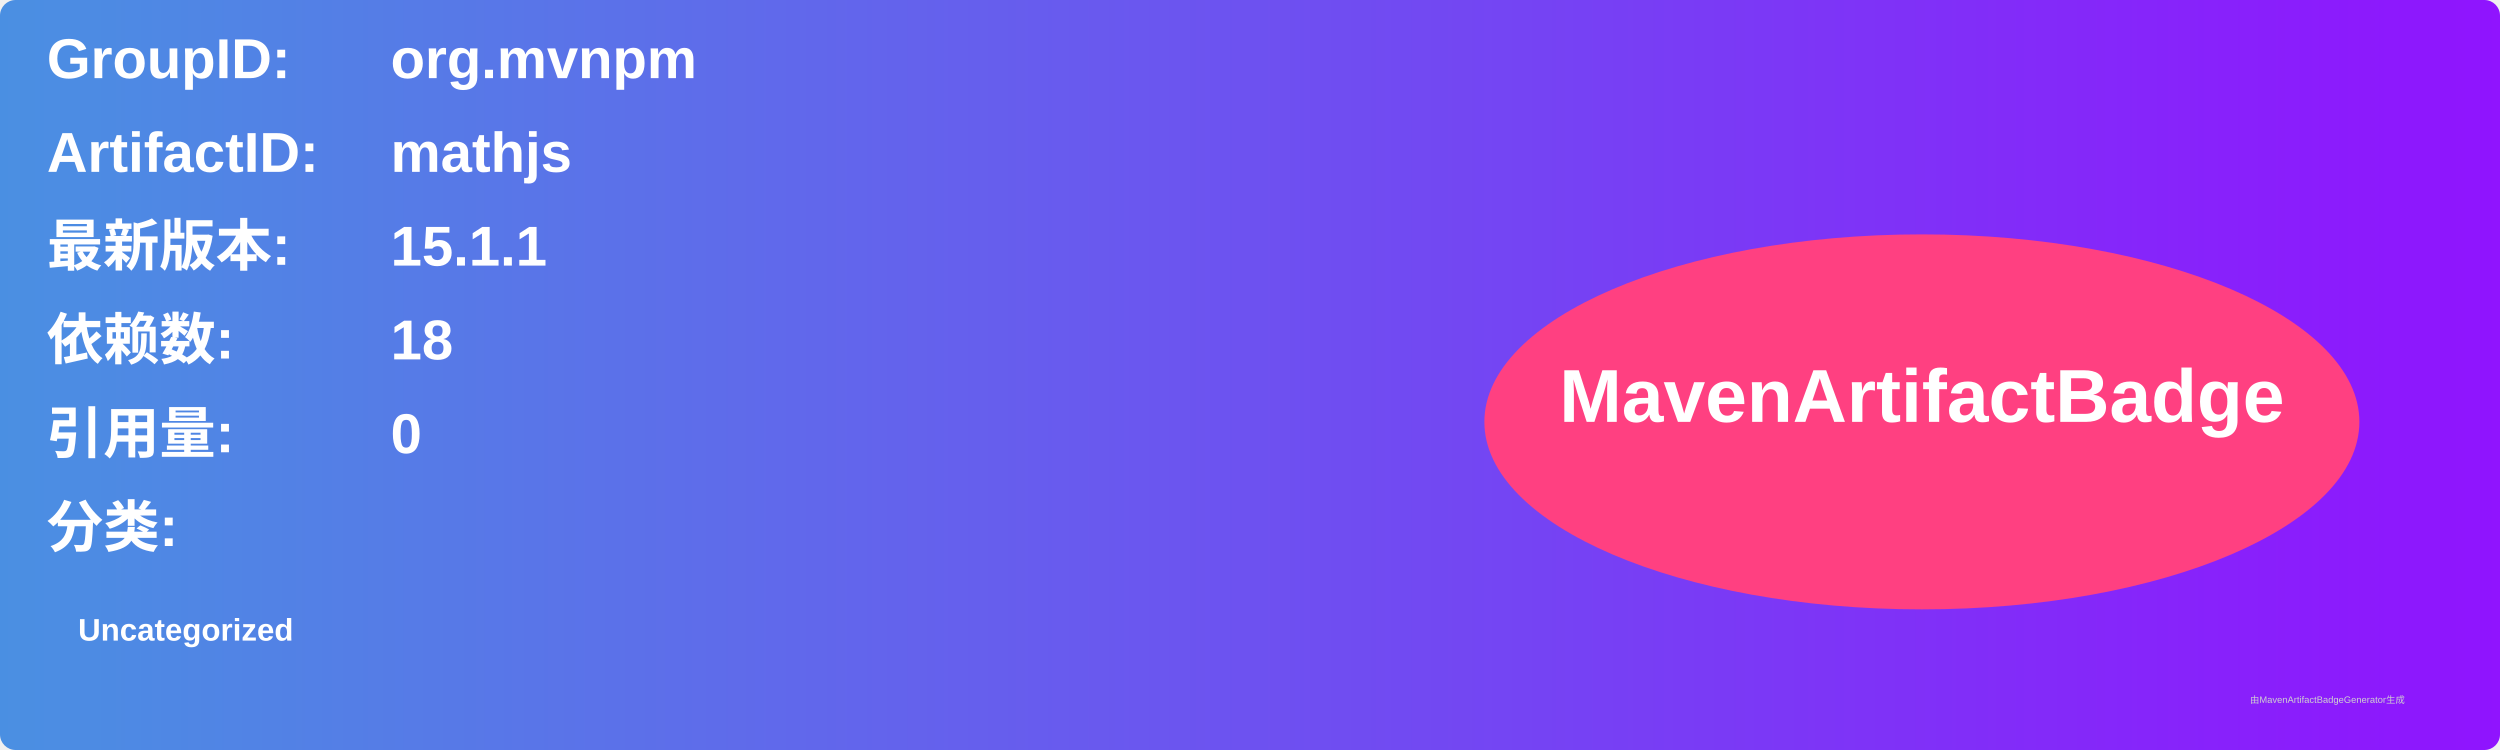
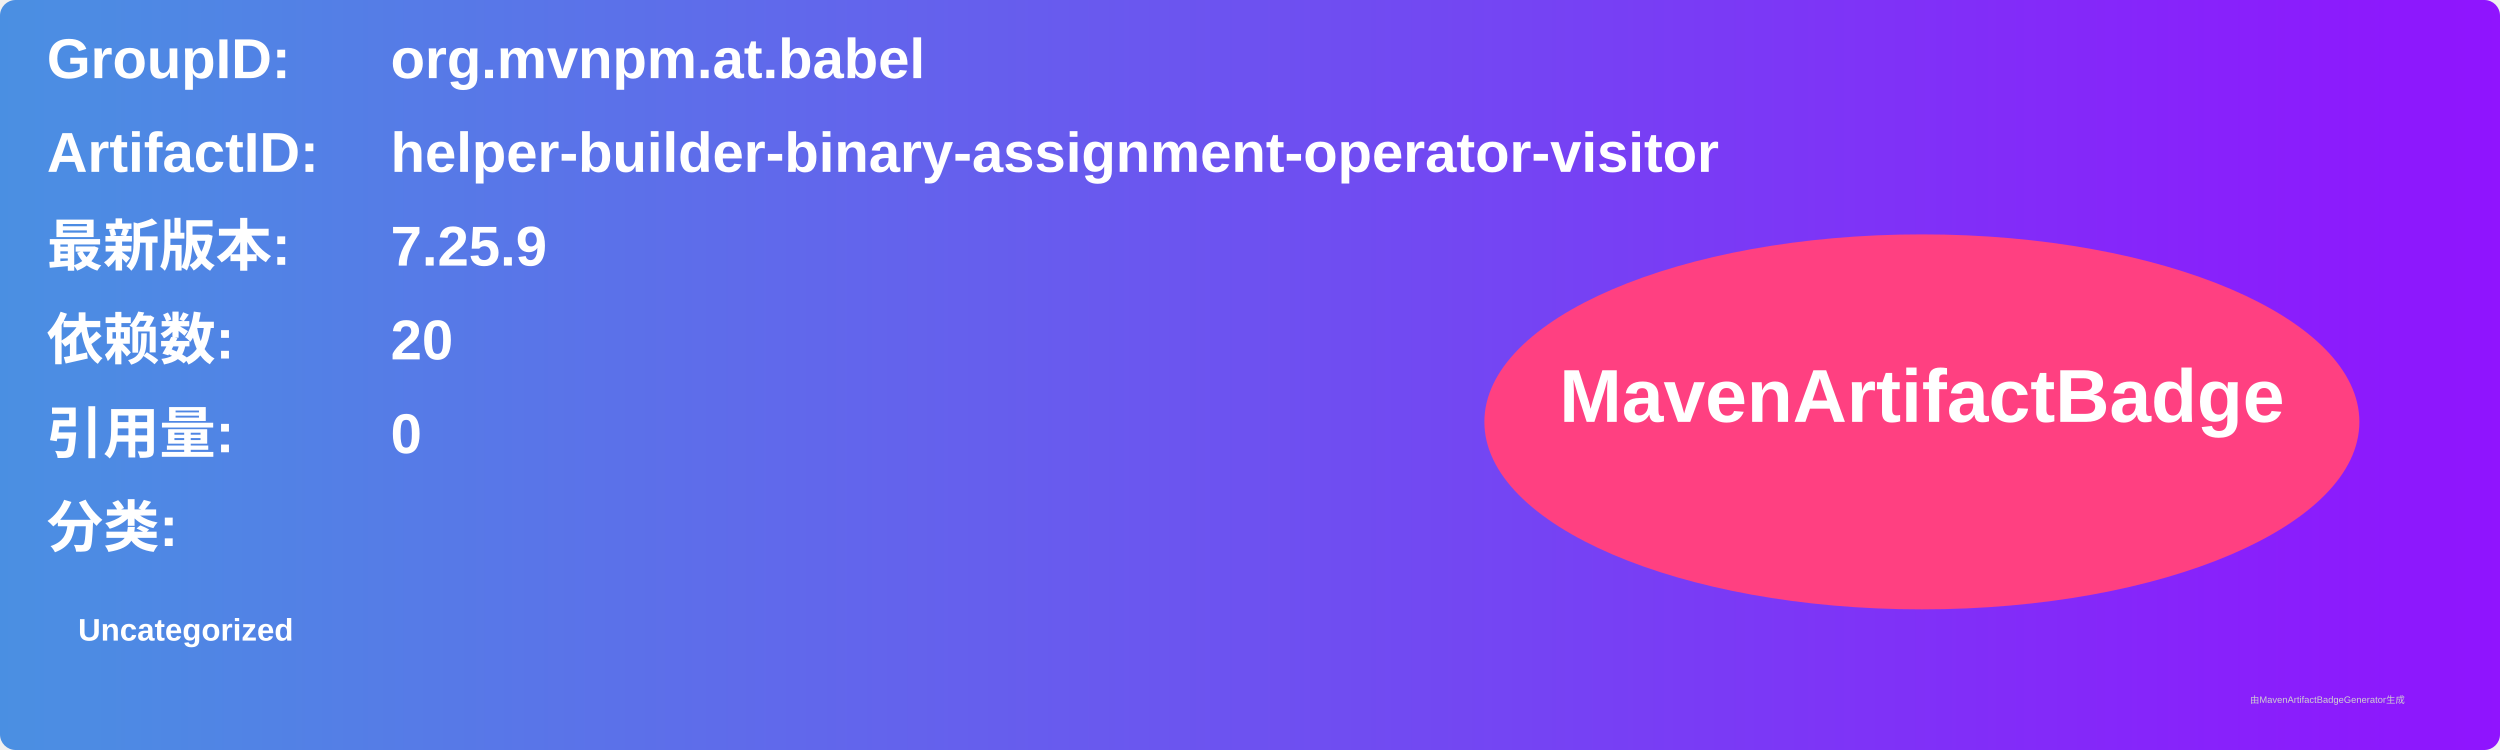
<svg xmlns="http://www.w3.org/2000/svg" width="800" height="240" viewBox="0 0 800 240">
  <linearGradient id="grad" x1="0%" y1="0%" x2="100%" y2="0%">
    <stop offset="0%" stop-color="#4a90e2" />
    <stop offset="100%" stop-color="#9013fe" />
  </linearGradient>
  <rect width="100%" height="100%" rx="5" ry="5" fill="url(#grad)" />
  <g transform="translate(15, 15)">
    <text x="0" y="10" font-family="Arial" font-size="18" fill="white" font-weight="bold" width="260">GroupID:</text>
-     <text x="110" y="10" font-family="Arial" font-size="18" fill="white" font-weight="bold" width="460">org.mvnpm</text>
+     <text x="110" y="10" font-family="Arial" font-size="18" fill="white" font-weight="bold" width="460">org.mvnpm.at.babel</text>
    <text x="0" y="40" font-family="Arial" font-size="18" fill="white" font-weight="bold" width="260">ArtifactID:</text>
-     <text x="110" y="40" font-family="Arial" font-size="18" fill="white" font-weight="bold" width="460">mathjs</text>
+     <text x="110" y="40" font-family="Arial" font-size="18" fill="white" font-weight="bold" width="460">helper-builder-binary-assignment-operator-visitor</text>
    <text x="0" y="70" font-family="Arial" font-size="18" fill="white" font-weight="bold">最新版本:</text>
    <text x="110" y="70" font-family="Arial" font-size="18" fill="white" font-weight="bold">
-       <tspan font-weight="bold">15.1.1</tspan>
+       <tspan font-weight="bold">7.25.9</tspan>
    </text>
    <text x="0" y="100" font-family="Arial" font-size="18" fill="white" font-weight="bold">依赖数: </text>
    <text x="110" y="100" font-family="Arial" font-size="18" fill="white">
-       <tspan font-weight="bold">18</tspan>
+       <tspan font-weight="bold">20</tspan>
    </text>
    <text x="0" y="130" font-family="Arial" font-size="18" fill="white" font-weight="bold">引用量: </text>
    <text x="110" y="130" font-family="Arial" font-size="18" fill="white">
      <tspan font-weight="bold">0</tspan>
    </text>
    <text x="0" y="160" font-family="Arial" font-size="18" fill="white" font-weight="bold">分类:</text>
    <text x="10" y="190" font-family="Arial" font-size="10" fill="white">
      <tspan font-weight="bold">Uncategorized</tspan>
    </text>
    <ellipse cx="600" cy="120" rx="140" ry="60" fill="#ff4081" />
    <text x="600" y="120" text-anchor="middle" font-family="Arial" font-size="24" fill="white" font-weight="bold">MavenArtifactBadge</text>
  </g>
  <text x="720" y="225" font-family="Arial" font-size="3" fill="#d0d0d0">由MavenArtifactBadgeGenerator生成</text>
</svg>
